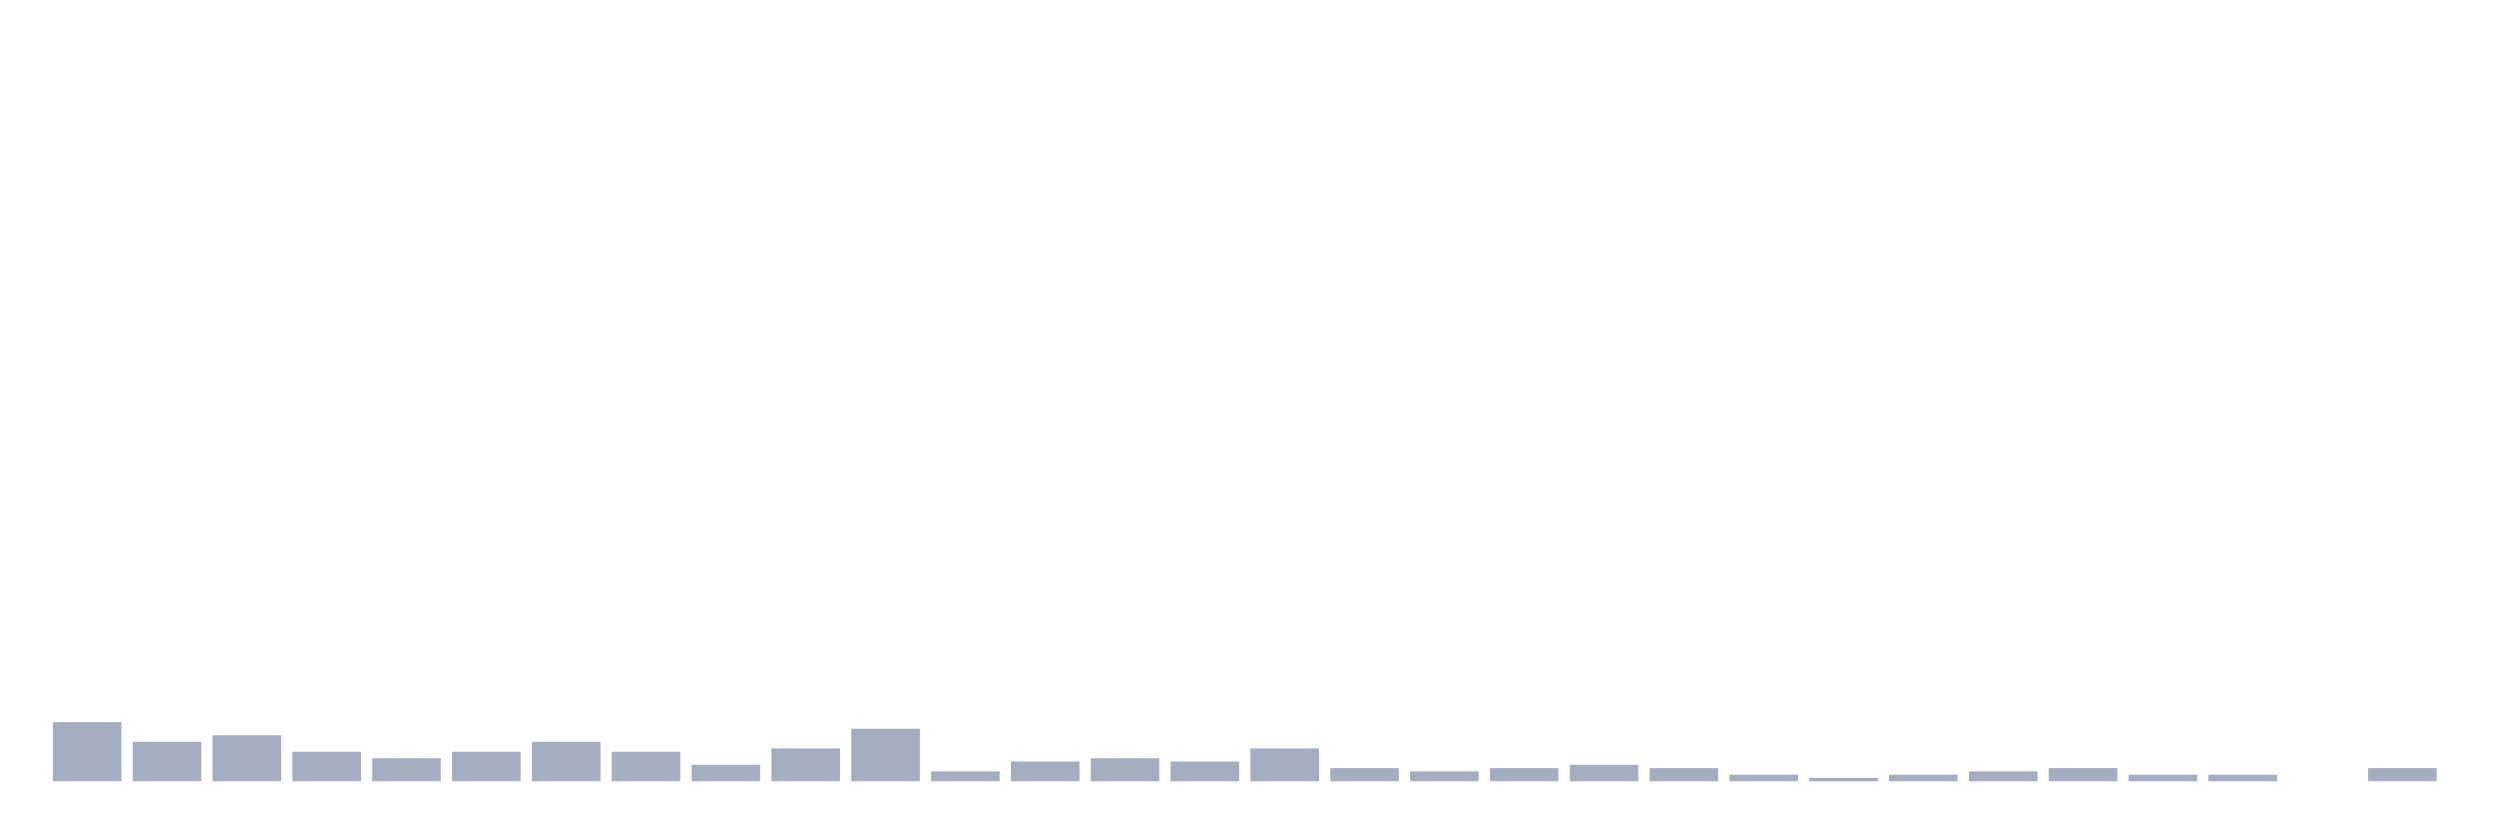
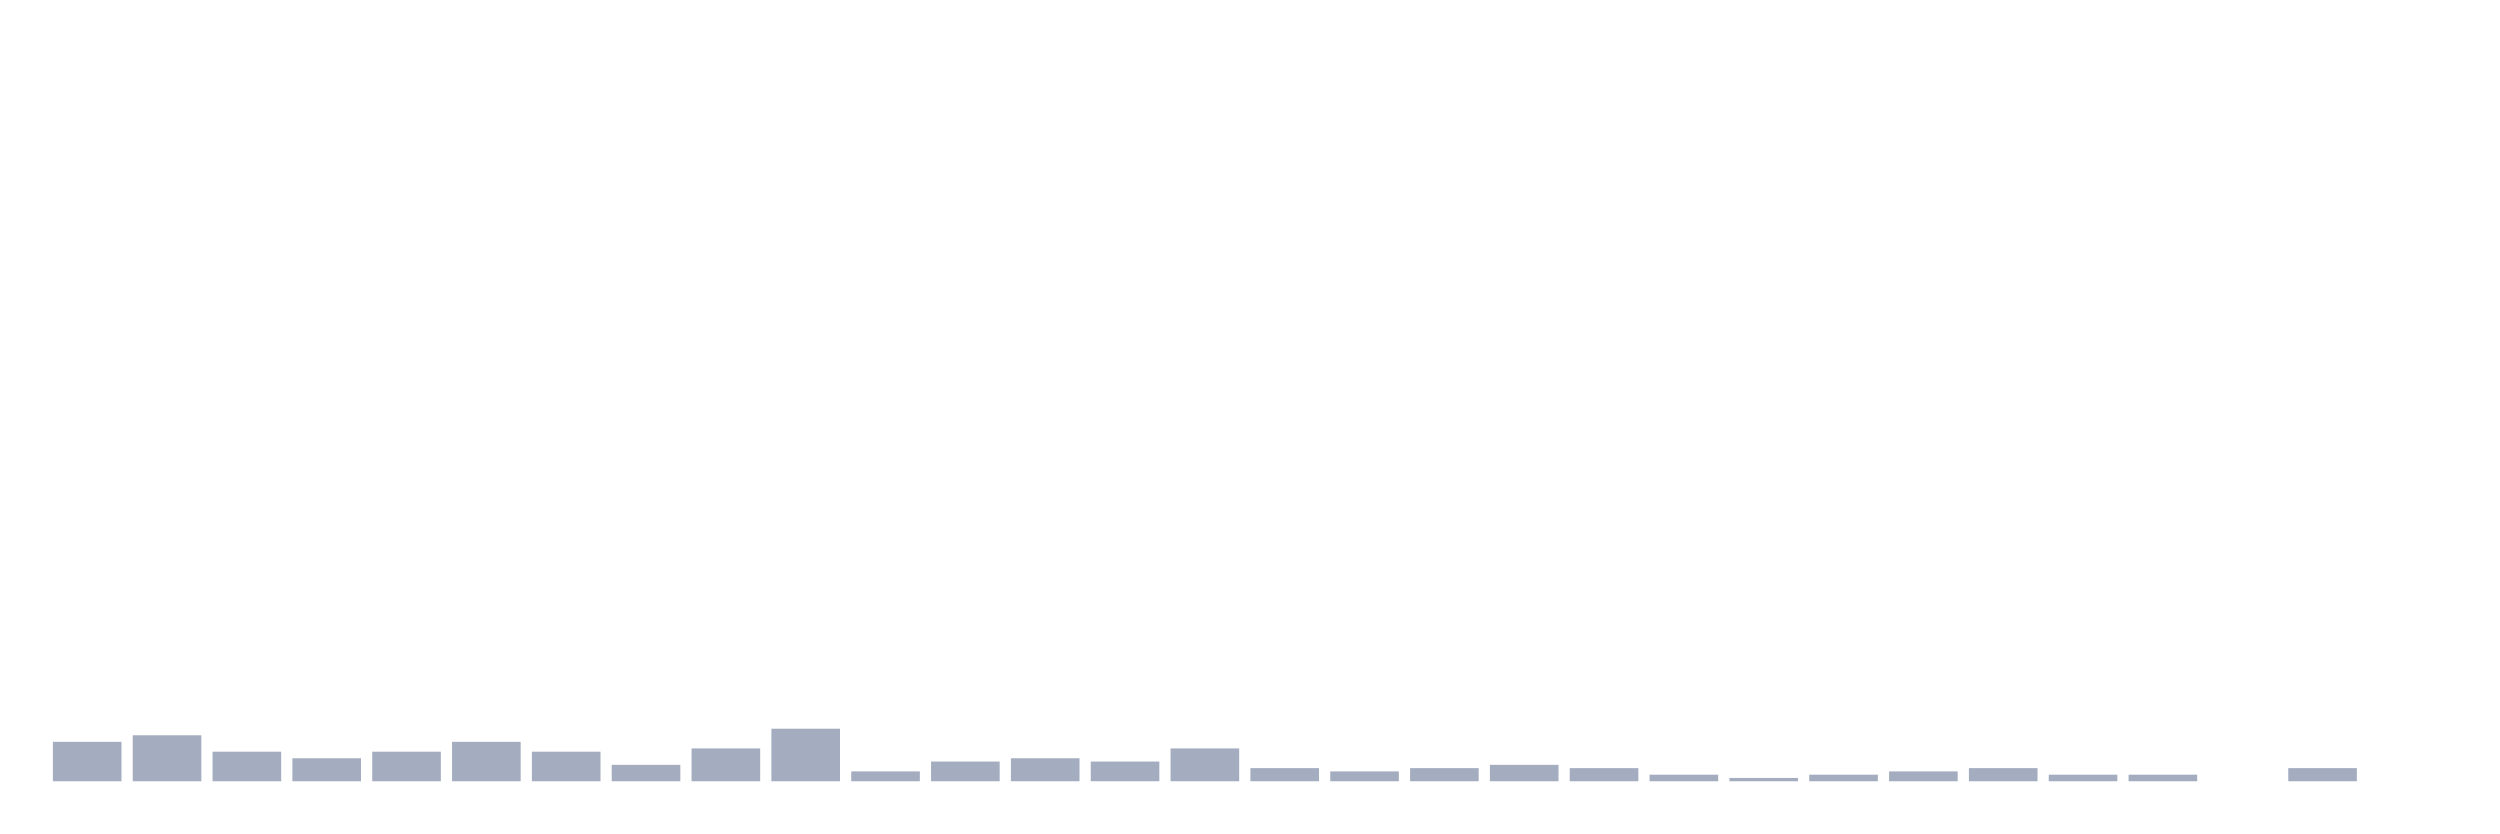
<svg xmlns="http://www.w3.org/2000/svg" viewBox="0 0 480 160">
  <g transform="translate(10,10)">
-     <rect class="bar" x="0.153" width="13.175" y="128.649" height="11.351" fill="rgb(164,173,192)" />
-     <rect class="bar" x="15.482" width="13.175" y="132.432" height="7.568" fill="rgb(164,173,192)" />
-     <rect class="bar" x="30.81" width="13.175" y="131.171" height="8.829" fill="rgb(164,173,192)" />
-     <rect class="bar" x="46.138" width="13.175" y="134.324" height="5.676" fill="rgb(164,173,192)" />
-     <rect class="bar" x="61.466" width="13.175" y="135.586" height="4.414" fill="rgb(164,173,192)" />
-     <rect class="bar" x="76.794" width="13.175" y="134.324" height="5.676" fill="rgb(164,173,192)" />
-     <rect class="bar" x="92.123" width="13.175" y="132.432" height="7.568" fill="rgb(164,173,192)" />
-     <rect class="bar" x="107.451" width="13.175" y="134.324" height="5.676" fill="rgb(164,173,192)" />
-     <rect class="bar" x="122.779" width="13.175" y="136.847" height="3.153" fill="rgb(164,173,192)" />
-     <rect class="bar" x="138.107" width="13.175" y="133.694" height="6.306" fill="rgb(164,173,192)" />
-     <rect class="bar" x="153.436" width="13.175" y="129.91" height="10.09" fill="rgb(164,173,192)" />
-     <rect class="bar" x="168.764" width="13.175" y="138.108" height="1.892" fill="rgb(164,173,192)" />
-     <rect class="bar" x="184.092" width="13.175" y="136.216" height="3.784" fill="rgb(164,173,192)" />
-     <rect class="bar" x="199.42" width="13.175" y="135.586" height="4.414" fill="rgb(164,173,192)" />
-     <rect class="bar" x="214.748" width="13.175" y="136.216" height="3.784" fill="rgb(164,173,192)" />
-     <rect class="bar" x="230.077" width="13.175" y="133.694" height="6.306" fill="rgb(164,173,192)" />
-     <rect class="bar" x="245.405" width="13.175" y="137.477" height="2.523" fill="rgb(164,173,192)" />
-     <rect class="bar" x="260.733" width="13.175" y="138.108" height="1.892" fill="rgb(164,173,192)" />
-     <rect class="bar" x="276.061" width="13.175" y="137.477" height="2.523" fill="rgb(164,173,192)" />
-     <rect class="bar" x="291.39" width="13.175" y="136.847" height="3.153" fill="rgb(164,173,192)" />
-     <rect class="bar" x="306.718" width="13.175" y="137.477" height="2.523" fill="rgb(164,173,192)" />
-     <rect class="bar" x="322.046" width="13.175" y="138.739" height="1.261" fill="rgb(164,173,192)" />
-     <rect class="bar" x="337.374" width="13.175" y="139.369" height="0.631" fill="rgb(164,173,192)" />
-     <rect class="bar" x="352.702" width="13.175" y="138.739" height="1.261" fill="rgb(164,173,192)" />
-     <rect class="bar" x="368.031" width="13.175" y="138.108" height="1.892" fill="rgb(164,173,192)" />
-     <rect class="bar" x="383.359" width="13.175" y="137.477" height="2.523" fill="rgb(164,173,192)" />
+     <rect class="bar" x="0.153" width="13.175" y="132.432" height="7.568" fill="rgb(164,173,192)" />
+     <rect class="bar" x="15.482" width="13.175" y="131.171" height="8.829" fill="rgb(164,173,192)" />
+     <rect class="bar" x="30.81" width="13.175" y="134.324" height="5.676" fill="rgb(164,173,192)" />
+     <rect class="bar" x="46.138" width="13.175" y="135.586" height="4.414" fill="rgb(164,173,192)" />
+     <rect class="bar" x="61.466" width="13.175" y="134.324" height="5.676" fill="rgb(164,173,192)" />
+     <rect class="bar" x="76.794" width="13.175" y="132.432" height="7.568" fill="rgb(164,173,192)" />
+     <rect class="bar" x="92.123" width="13.175" y="134.324" height="5.676" fill="rgb(164,173,192)" />
+     <rect class="bar" x="107.451" width="13.175" y="136.847" height="3.153" fill="rgb(164,173,192)" />
+     <rect class="bar" x="122.779" width="13.175" y="133.694" height="6.306" fill="rgb(164,173,192)" />
+     <rect class="bar" x="138.107" width="13.175" y="129.91" height="10.09" fill="rgb(164,173,192)" />
+     <rect class="bar" x="153.436" width="13.175" y="138.108" height="1.892" fill="rgb(164,173,192)" />
+     <rect class="bar" x="168.764" width="13.175" y="136.216" height="3.784" fill="rgb(164,173,192)" />
+     <rect class="bar" x="184.092" width="13.175" y="135.586" height="4.414" fill="rgb(164,173,192)" />
+     <rect class="bar" x="199.42" width="13.175" y="136.216" height="3.784" fill="rgb(164,173,192)" />
+     <rect class="bar" x="214.748" width="13.175" y="133.694" height="6.306" fill="rgb(164,173,192)" />
+     <rect class="bar" x="230.077" width="13.175" y="137.477" height="2.523" fill="rgb(164,173,192)" />
+     <rect class="bar" x="245.405" width="13.175" y="138.108" height="1.892" fill="rgb(164,173,192)" />
+     <rect class="bar" x="260.733" width="13.175" y="137.477" height="2.523" fill="rgb(164,173,192)" />
+     <rect class="bar" x="276.061" width="13.175" y="136.847" height="3.153" fill="rgb(164,173,192)" />
+     <rect class="bar" x="291.39" width="13.175" y="137.477" height="2.523" fill="rgb(164,173,192)" />
+     <rect class="bar" x="306.718" width="13.175" y="138.739" height="1.261" fill="rgb(164,173,192)" />
+     <rect class="bar" x="322.046" width="13.175" y="139.369" height="0.631" fill="rgb(164,173,192)" />
+     <rect class="bar" x="337.374" width="13.175" y="138.739" height="1.261" fill="rgb(164,173,192)" />
+     <rect class="bar" x="352.702" width="13.175" y="138.108" height="1.892" fill="rgb(164,173,192)" />
+     <rect class="bar" x="368.031" width="13.175" y="137.477" height="2.523" fill="rgb(164,173,192)" />
+     <rect class="bar" x="383.359" width="13.175" y="138.739" height="1.261" fill="rgb(164,173,192)" />
    <rect class="bar" x="398.687" width="13.175" y="138.739" height="1.261" fill="rgb(164,173,192)" />
-     <rect class="bar" x="414.015" width="13.175" y="138.739" height="1.261" fill="rgb(164,173,192)" />
-     <rect class="bar" x="429.344" width="13.175" y="140" height="0" fill="rgb(164,173,192)" />
-     <rect class="bar" x="444.672" width="13.175" y="137.477" height="2.523" fill="rgb(164,173,192)" />
+     <rect class="bar" x="414.015" width="13.175" y="140" height="0" fill="rgb(164,173,192)" />
+     <rect class="bar" x="429.344" width="13.175" y="137.477" height="2.523" fill="rgb(164,173,192)" />
+     <rect class="bar" x="444.672" width="13.175" y="140" height="0" fill="rgb(164,173,192)" />
  </g>
</svg>
